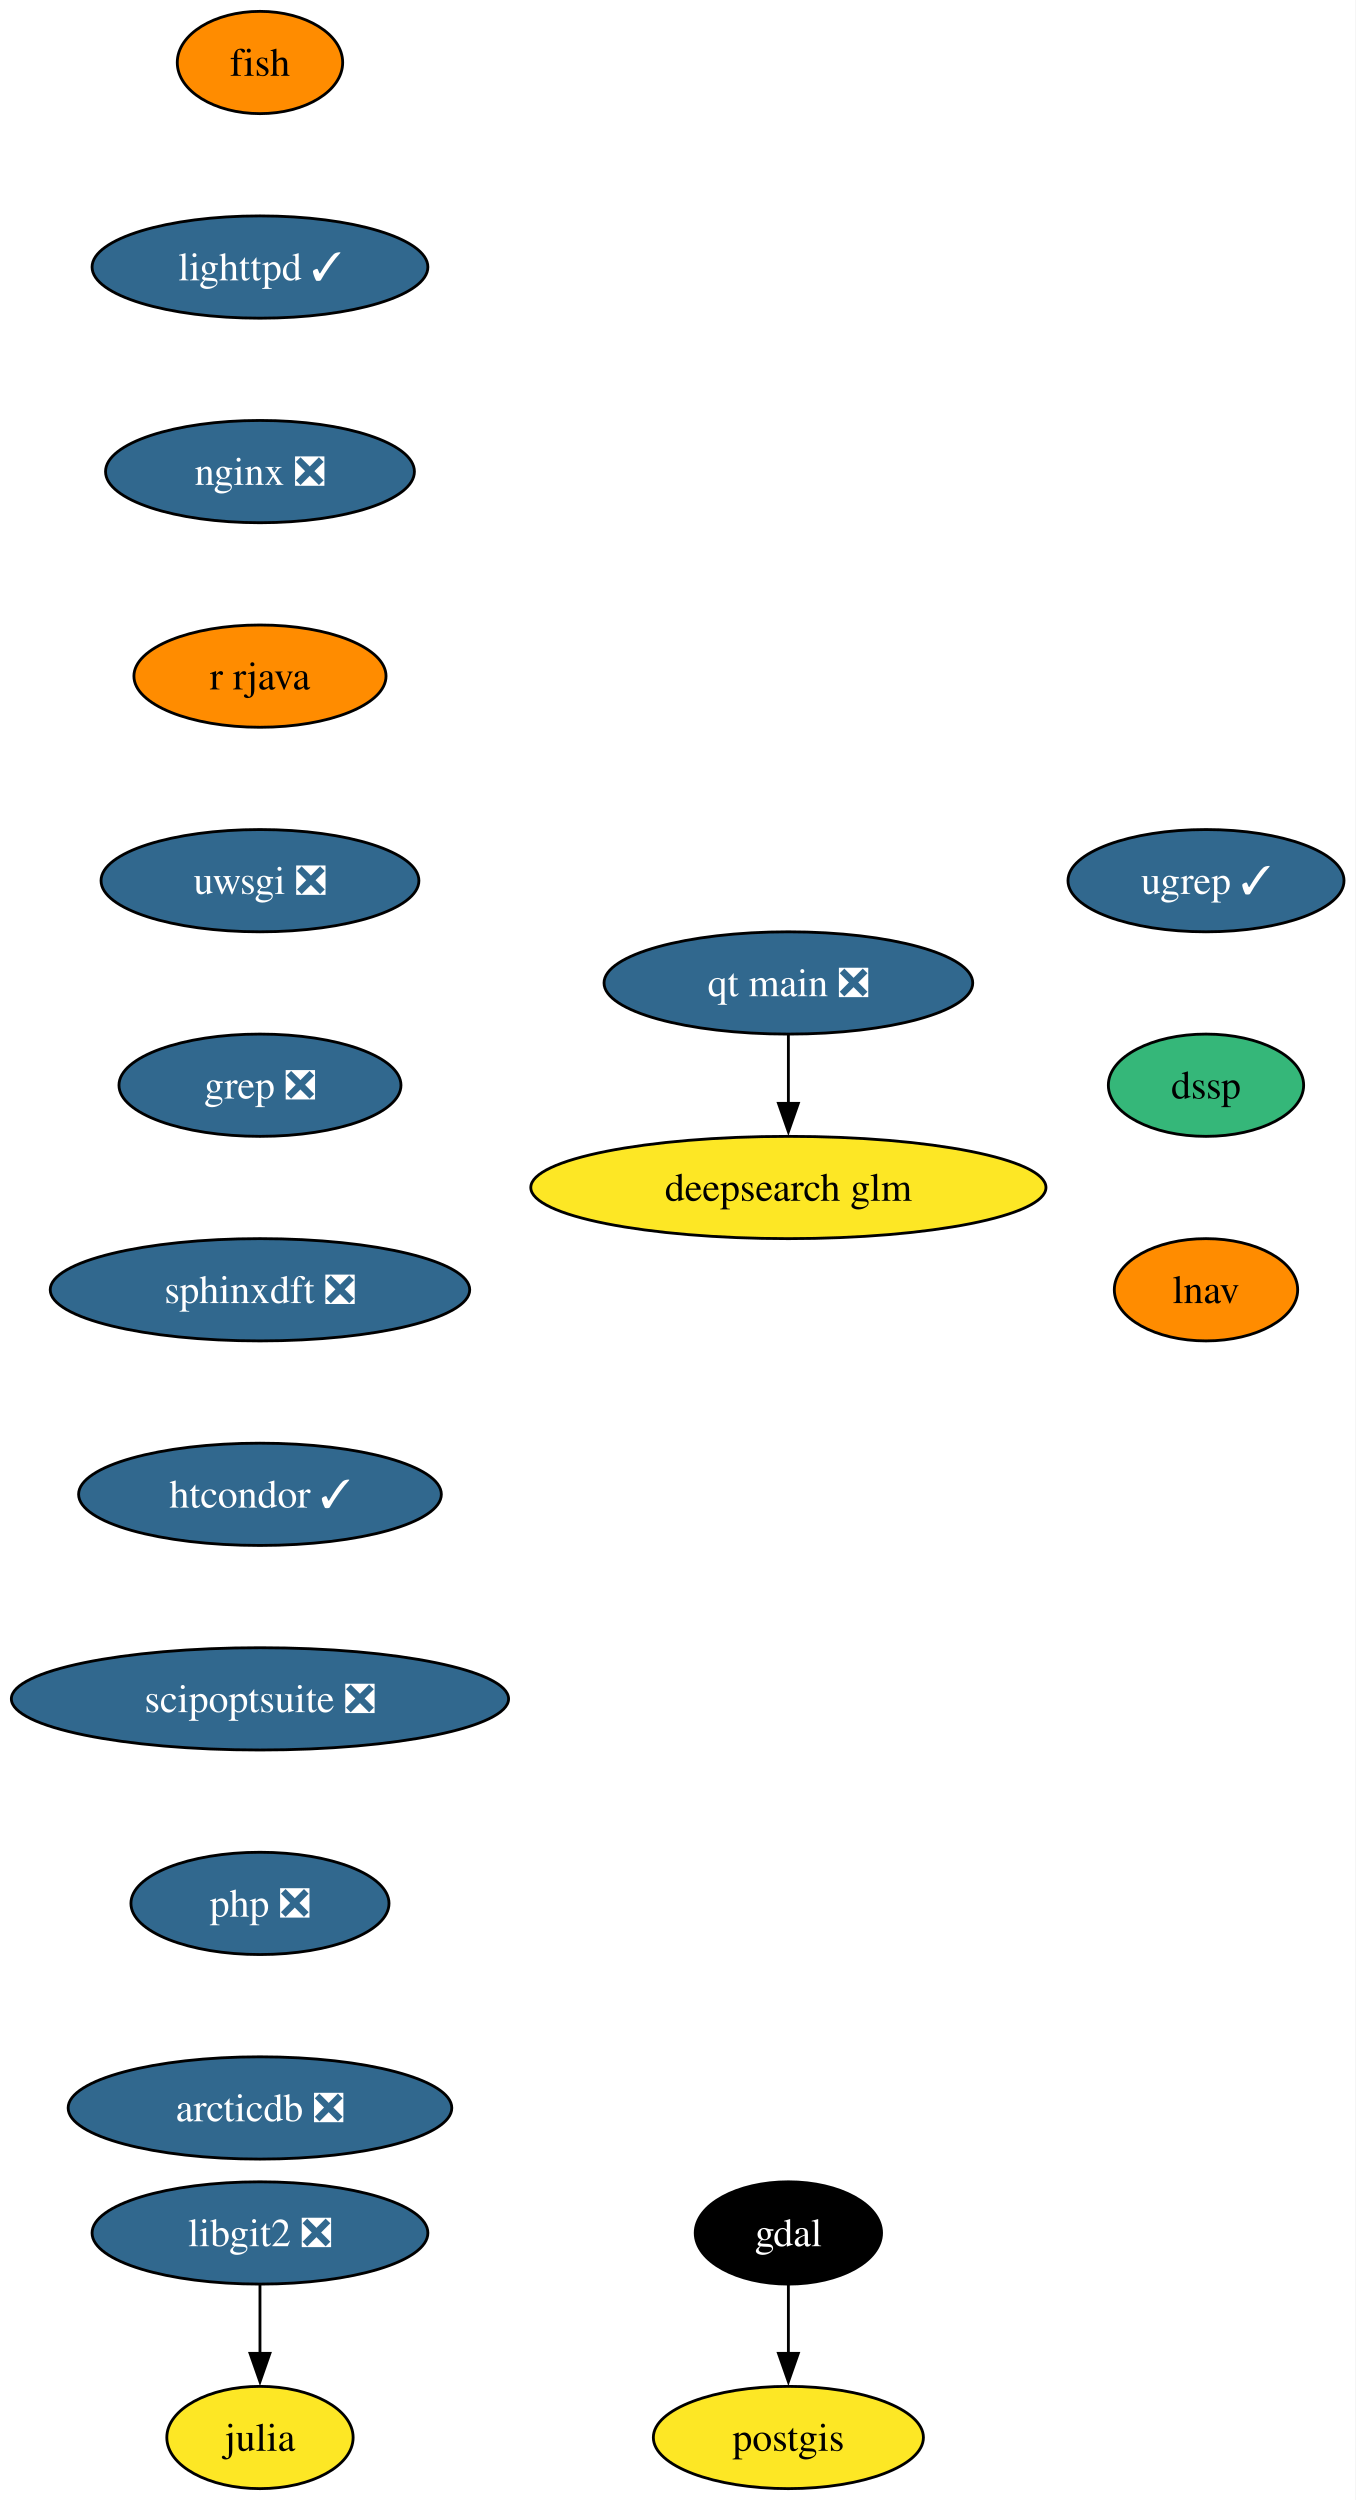
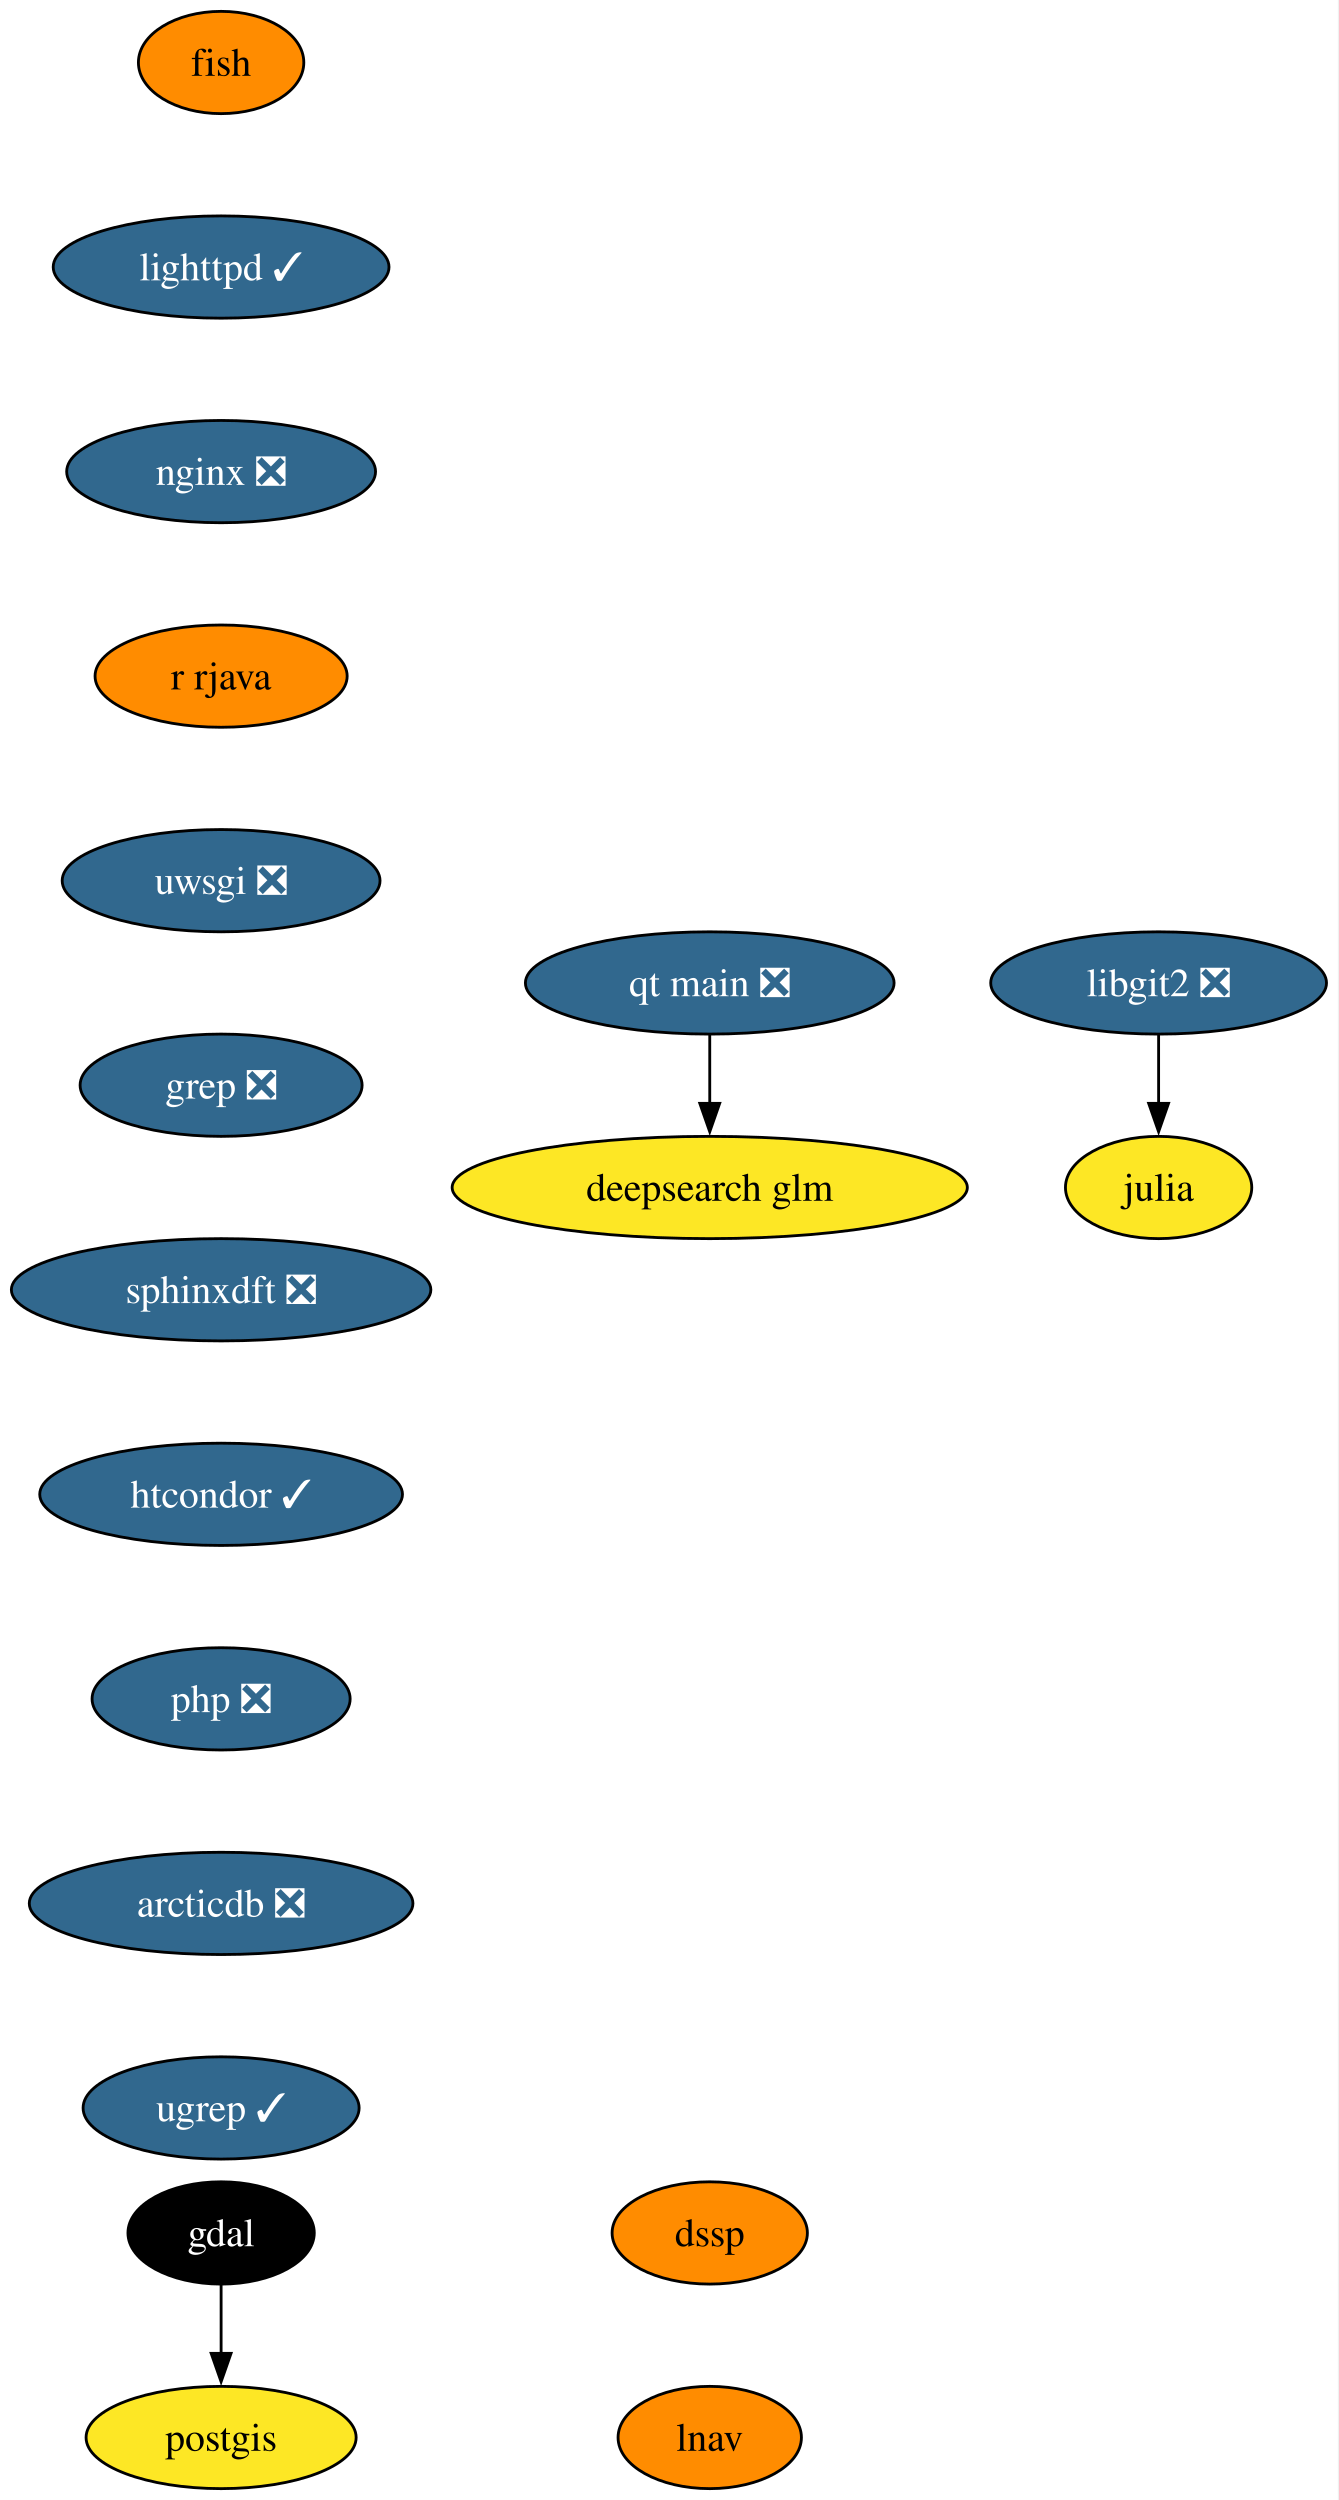
- <svg xmlns="http://www.w3.org/2000/svg" xmlns:xlink="http://www.w3.org/1999/xlink" width="477pt" height="880pt" viewBox="0.00 0.00 477.00 880.00">
+ <svg xmlns="http://www.w3.org/2000/svg" xmlns:xlink="http://www.w3.org/1999/xlink" width="471pt" height="880pt" viewBox="0.00 0.00 471.00 880.00">
  <g id="graph0" class="graph" transform="scale(1 1) rotate(0) translate(4 876)">
-     <polygon fill="white" stroke="none" points="-4,4 -4,-876 473.09,-876 473.09,4 -4,4" />
+     <polygon fill="white" stroke="none" points="-4,4 -4,-876 466.93,-876 466.93,4 -4,4" />
    <g id="node1" class="node">
      <g id="a_node1">
        <a xlink:href="https://github.com/conda-forge/fish-feedstock" xlink:title="fish">
-           <ellipse fill="#ff8c00" stroke="black" cx="87.51" cy="-854" rx="29.11" ry="18" />
-           <text xml:space="preserve" text-anchor="middle" x="87.51" y="-849.33" font-family="Times,serif" font-size="14.00">fish</text>
+           <ellipse fill="#ff8c00" stroke="black" cx="73.83" cy="-854" rx="29.11" ry="18" />
+           <text xml:space="preserve" text-anchor="middle" x="73.83" y="-849.33" font-family="Times,serif" font-size="14.00">fish</text>
        </a>
      </g>
    </g>
    <g id="node2" class="node">
      <g id="a_node2">
        <a xlink:href="https://github.com/conda-forge/lighttpd-feedstock/pull/45" xlink:title="lighttpd ✓">
-           <ellipse fill="#31688e" stroke="black" cx="87.51" cy="-782" rx="59.1" ry="18" />
-           <text xml:space="preserve" text-anchor="middle" x="87.51" y="-777.33" font-family="Times,serif" font-size="14.00" fill="white">lighttpd ✓</text>
+           <ellipse fill="#31688e" stroke="black" cx="73.83" cy="-782" rx="59.1" ry="18" />
+           <text xml:space="preserve" text-anchor="middle" x="73.83" y="-777.33" font-family="Times,serif" font-size="14.00" fill="white">lighttpd ✓</text>
        </a>
      </g>
    </g>
    <g id="node6" class="node">
      <g id="a_node6">
        <a xlink:href="https://github.com/conda-forge/nginx-feedstock/pull/96" xlink:title="nginx ❎">
-           <ellipse fill="#31688e" stroke="black" cx="87.51" cy="-710" rx="54.36" ry="18" />
-           <text xml:space="preserve" text-anchor="middle" x="87.51" y="-705.33" font-family="Times,serif" font-size="14.00" fill="white">nginx ❎</text>
+           <ellipse fill="#31688e" stroke="black" cx="73.83" cy="-710" rx="54.36" ry="18" />
+           <text xml:space="preserve" text-anchor="middle" x="73.83" y="-705.33" font-family="Times,serif" font-size="14.00" fill="white">nginx ❎</text>
        </a>
      </g>
    </g>
    <g id="node3" class="node">
      <g id="a_node3">
        <a xlink:href="https://github.com/conda-forge/gdal-feedstock" xlink:title="gdal">
-           <ellipse fill="#000000" stroke="black" cx="273.51" cy="-90" rx="32.79" ry="18" />
-           <text xml:space="preserve" text-anchor="middle" x="273.51" y="-85.33" font-family="Times,serif" font-size="14.00" fill="white">gdal</text>
+           <ellipse fill="#000000" stroke="black" cx="73.83" cy="-90" rx="32.79" ry="18" />
+           <text xml:space="preserve" text-anchor="middle" x="73.83" y="-85.33" font-family="Times,serif" font-size="14.00" fill="white">gdal</text>
        </a>
      </g>
    </g>
    <g id="node4" class="node">
      <g id="a_node4">
        <a xlink:href="https://github.com/conda-forge/postgis-feedstock" xlink:title="postgis">
-           <ellipse fill="#fde725" stroke="black" cx="273.51" cy="-18" rx="47.53" ry="18" />
-           <text xml:space="preserve" text-anchor="middle" x="273.51" y="-13.32" font-family="Times,serif" font-size="14.00">postgis</text>
+           <ellipse fill="#fde725" stroke="black" cx="73.83" cy="-18" rx="47.53" ry="18" />
+           <text xml:space="preserve" text-anchor="middle" x="73.83" y="-13.32" font-family="Times,serif" font-size="14.00">postgis</text>
        </a>
      </g>
    </g>
    <g id="edge2" class="edge">
-       <path fill="none" stroke="black" d="M273.51,-71.7C273.51,-64.41 273.51,-55.73 273.51,-47.54" />
-       <polygon fill="black" stroke="black" points="277.01,-47.62 273.51,-37.62 270.01,-47.62 277.01,-47.62" />
+       <path fill="none" stroke="black" d="M73.83,-71.7C73.83,-64.41 73.83,-55.73 73.83,-47.54" />
+       <polygon fill="black" stroke="black" points="77.33,-47.62 73.83,-37.62 70.33,-47.62 77.33,-47.62" />
    </g>
    <g id="node5" class="node">
      <g id="a_node5">
        <a xlink:href="https://github.com/conda-forge/julia-feedstock" xlink:title="julia">
-           <ellipse fill="#fde725" stroke="black" cx="87.51" cy="-18" rx="32.79" ry="18" />
-           <text xml:space="preserve" text-anchor="middle" x="87.51" y="-13.32" font-family="Times,serif" font-size="14.00">julia</text>
+           <ellipse fill="#fde725" stroke="black" cx="403.83" cy="-458" rx="32.79" ry="18" />
+           <text xml:space="preserve" text-anchor="middle" x="403.83" y="-453.32" font-family="Times,serif" font-size="14.00">julia</text>
        </a>
      </g>
    </g>
    <g id="node7" class="node">
      <g id="a_node7">
        <a xlink:href="https://github.com/conda-forge/r-rjava-feedstock" xlink:title="r rjava">
-           <ellipse fill="#ff8c00" stroke="black" cx="87.51" cy="-638" rx="44.37" ry="18" />
-           <text xml:space="preserve" text-anchor="middle" x="87.51" y="-633.33" font-family="Times,serif" font-size="14.00">r rjava</text>
+           <ellipse fill="#ff8c00" stroke="black" cx="73.83" cy="-638" rx="44.37" ry="18" />
+           <text xml:space="preserve" text-anchor="middle" x="73.83" y="-633.33" font-family="Times,serif" font-size="14.00">r rjava</text>
        </a>
      </g>
    </g>
    <g id="node8" class="node">
      <g id="a_node8">
        <a xlink:href="https://github.com/conda-forge/uwsgi-feedstock/pull/100" xlink:title="uwsgi ❎">
-           <ellipse fill="#31688e" stroke="black" cx="87.51" cy="-566" rx="55.94" ry="18" />
-           <text xml:space="preserve" text-anchor="middle" x="87.51" y="-561.33" font-family="Times,serif" font-size="14.00" fill="white">uwsgi ❎</text>
+           <ellipse fill="#31688e" stroke="black" cx="73.83" cy="-566" rx="55.94" ry="18" />
+           <text xml:space="preserve" text-anchor="middle" x="73.83" y="-561.33" font-family="Times,serif" font-size="14.00" fill="white">uwsgi ❎</text>
        </a>
      </g>
    </g>
    <g id="node9" class="node">
      <g id="a_node9">
        <a xlink:href="https://github.com/conda-forge/grep-feedstock/pull/17" xlink:title="grep ❎">
-           <ellipse fill="#31688e" stroke="black" cx="87.51" cy="-494" rx="49.63" ry="18" />
-           <text xml:space="preserve" text-anchor="middle" x="87.51" y="-489.32" font-family="Times,serif" font-size="14.00" fill="white">grep ❎</text>
+           <ellipse fill="#31688e" stroke="black" cx="73.83" cy="-494" rx="49.63" ry="18" />
+           <text xml:space="preserve" text-anchor="middle" x="73.83" y="-489.32" font-family="Times,serif" font-size="14.00" fill="white">grep ❎</text>
        </a>
      </g>
    </g>
    <g id="node11" class="node">
      <g id="a_node11">
        <a xlink:href="https://github.com/conda-forge/sphinxdft-feedstock/pull/48" xlink:title="sphinxdft ❎">
-           <ellipse fill="#31688e" stroke="black" cx="87.51" cy="-422" rx="73.83" ry="18" />
-           <text xml:space="preserve" text-anchor="middle" x="87.51" y="-417.32" font-family="Times,serif" font-size="14.00" fill="white">sphinxdft ❎</text>
+           <ellipse fill="#31688e" stroke="black" cx="73.83" cy="-422" rx="73.83" ry="18" />
+           <text xml:space="preserve" text-anchor="middle" x="73.83" y="-417.32" font-family="Times,serif" font-size="14.00" fill="white">sphinxdft ❎</text>
        </a>
      </g>
    </g>
    <g id="node10" class="node">
      <g id="a_node10">
        <a xlink:href="https://github.com/conda-forge/libgit2-feedstock/pull/86" xlink:title="libgit2 ❎">
-           <ellipse fill="#31688e" stroke="black" cx="87.51" cy="-90" rx="59.1" ry="18" />
-           <text xml:space="preserve" text-anchor="middle" x="87.51" y="-85.33" font-family="Times,serif" font-size="14.00" fill="white">libgit2 ❎</text>
+           <ellipse fill="#31688e" stroke="black" cx="403.83" cy="-530" rx="59.1" ry="18" />
+           <text xml:space="preserve" text-anchor="middle" x="403.83" y="-525.33" font-family="Times,serif" font-size="14.00" fill="white">libgit2 ❎</text>
        </a>
      </g>
    </g>
    <g id="edge7" class="edge">
-       <path fill="none" stroke="black" d="M87.51,-71.7C87.51,-64.41 87.51,-55.73 87.51,-47.54" />
-       <polygon fill="black" stroke="black" points="91.01,-47.62 87.51,-37.62 84.01,-47.62 91.01,-47.62" />
+       <path fill="none" stroke="black" d="M403.83,-511.7C403.83,-504.41 403.83,-495.73 403.83,-487.54" />
+       <polygon fill="black" stroke="black" points="407.33,-487.62 403.83,-477.62 400.33,-487.62 407.33,-487.62" />
    </g>
    <g id="node12" class="node">
      <g id="a_node12">
        <a xlink:href="https://github.com/conda-forge/htcondor-feedstock/pull/316" xlink:title="htcondor ✓">
-           <ellipse fill="#31688e" stroke="black" cx="87.51" cy="-350" rx="63.84" ry="18" />
-           <text xml:space="preserve" text-anchor="middle" x="87.51" y="-345.32" font-family="Times,serif" font-size="14.00" fill="white">htcondor ✓</text>
+           <ellipse fill="#31688e" stroke="black" cx="73.83" cy="-350" rx="63.84" ry="18" />
+           <text xml:space="preserve" text-anchor="middle" x="73.83" y="-345.32" font-family="Times,serif" font-size="14.00" fill="white">htcondor ✓</text>
        </a>
      </g>
    </g>
    <g id="node13" class="node">
      <g id="a_node13">
-         <a xlink:href="https://github.com/conda-forge/scipoptsuite-feedstock/pull/91" xlink:title="scipoptsuite ❎">
-           <ellipse fill="#31688e" stroke="black" cx="87.51" cy="-278" rx="87.51" ry="18" />
-           <text xml:space="preserve" text-anchor="middle" x="87.51" y="-273.32" font-family="Times,serif" font-size="14.00" fill="white">scipoptsuite ❎</text>
+         <a xlink:href="https://github.com/conda-forge/php-feedstock/pull/109" xlink:title="php ❎">
+           <ellipse fill="#31688e" stroke="black" cx="73.83" cy="-278" rx="45.42" ry="18" />
+           <text xml:space="preserve" text-anchor="middle" x="73.83" y="-273.32" font-family="Times,serif" font-size="14.00" fill="white">php ❎</text>
        </a>
      </g>
    </g>
    <g id="node14" class="node">
      <g id="a_node14">
-         <a xlink:href="https://github.com/conda-forge/php-feedstock/pull/109" xlink:title="php ❎">
-           <ellipse fill="#31688e" stroke="black" cx="87.51" cy="-206" rx="45.42" ry="18" />
-           <text xml:space="preserve" text-anchor="middle" x="87.51" y="-201.33" font-family="Times,serif" font-size="14.00" fill="white">php ❎</text>
+         <a xlink:href="https://github.com/conda-forge/arcticdb-feedstock/pull/506" xlink:title="arcticdb ❎">
+           <ellipse fill="#31688e" stroke="black" cx="73.83" cy="-206" rx="67.52" ry="18" />
+           <text xml:space="preserve" text-anchor="middle" x="73.83" y="-201.33" font-family="Times,serif" font-size="14.00" fill="white">arcticdb ❎</text>
+         </a>
+       </g>
+     </g>
+     <g id="node17" class="node">
+       <g id="a_node17">
+         <a xlink:href="https://github.com/conda-forge/ugrep-feedstock/pull/15" xlink:title="ugrep ✓">
+           <ellipse fill="#31688e" stroke="black" cx="73.83" cy="-134" rx="48.58" ry="18" />
+           <text xml:space="preserve" text-anchor="middle" x="73.83" y="-129.32" font-family="Times,serif" font-size="14.00" fill="white">ugrep ✓</text>
        </a>
      </g>
    </g>
    <g id="node15" class="node">
      <g id="a_node15">
-         <a xlink:href="https://github.com/conda-forge/arcticdb-feedstock/pull/506" xlink:title="arcticdb ❎">
-           <ellipse fill="#31688e" stroke="black" cx="87.51" cy="-134" rx="67.52" ry="18" />
-           <text xml:space="preserve" text-anchor="middle" x="87.51" y="-129.32" font-family="Times,serif" font-size="14.00" fill="white">arcticdb ❎</text>
+         <a xlink:href="https://github.com/conda-forge/qt-main-feedstock/pull/354" xlink:title="qt main ❎">
+           <ellipse fill="#31688e" stroke="black" cx="245.83" cy="-530" rx="64.89" ry="18" />
+           <text xml:space="preserve" text-anchor="middle" x="245.83" y="-525.33" font-family="Times,serif" font-size="14.00" fill="white">qt main ❎</text>
        </a>
      </g>
    </g>
    <g id="node16" class="node">
      <g id="a_node16">
-         <a xlink:href="https://github.com/conda-forge/qt-main-feedstock/pull/354" xlink:title="qt main ❎">
-           <ellipse fill="#31688e" stroke="black" cx="273.51" cy="-530" rx="64.89" ry="18" />
-           <text xml:space="preserve" text-anchor="middle" x="273.51" y="-525.33" font-family="Times,serif" font-size="14.00" fill="white">qt main ❎</text>
+         <a xlink:href="https://github.com/conda-forge/deepsearch-glm-feedstock" xlink:title="deepsearch glm">
+           <ellipse fill="#fde725" stroke="black" cx="245.83" cy="-458" rx="90.67" ry="18" />
+           <text xml:space="preserve" text-anchor="middle" x="245.83" y="-453.32" font-family="Times,serif" font-size="14.00">deepsearch glm</text>
        </a>
      </g>
    </g>
-     <g id="node17" class="node">
-       <g id="a_node17">
-         <a xlink:href="https://github.com/conda-forge/deepsearch-glm-feedstock" xlink:title="deepsearch glm">
-           <ellipse fill="#fde725" stroke="black" cx="273.51" cy="-458" rx="90.67" ry="18" />
-           <text xml:space="preserve" text-anchor="middle" x="273.51" y="-453.32" font-family="Times,serif" font-size="14.00">deepsearch glm</text>
-         </a>
-       </g>
-     </g>
-     <g id="edge13" class="edge">
-       <path fill="none" stroke="black" d="M273.51,-511.7C273.51,-504.41 273.51,-495.73 273.51,-487.54" />
-       <polygon fill="black" stroke="black" points="277.01,-487.62 273.51,-477.62 270.01,-487.62 277.01,-487.62" />
+     <g id="edge12" class="edge">
+       <path fill="none" stroke="black" d="M245.83,-511.7C245.83,-504.41 245.83,-495.73 245.83,-487.54" />
+       <polygon fill="black" stroke="black" points="249.33,-487.62 245.83,-477.62 242.33,-487.62 249.33,-487.62" />
    </g>
    <g id="node18" class="node">
      <g id="a_node18">
-         <a xlink:href="https://github.com/conda-forge/ugrep-feedstock/pull/15" xlink:title="ugrep ✓">
-           <ellipse fill="#31688e" stroke="black" cx="420.51" cy="-566" rx="48.58" ry="18" />
-           <text xml:space="preserve" text-anchor="middle" x="420.51" y="-561.33" font-family="Times,serif" font-size="14.00" fill="white">ugrep ✓</text>
+         <a xlink:href="https://github.com/conda-forge/dssp-feedstock" xlink:title="dssp">
+           <ellipse fill="#ff8c00" stroke="black" cx="245.83" cy="-90" rx="34.37" ry="18" />
+           <text xml:space="preserve" text-anchor="middle" x="245.83" y="-85.33" font-family="Times,serif" font-size="14.00">dssp</text>
        </a>
      </g>
    </g>
    <g id="node19" class="node">
      <g id="a_node19">
-         <a xlink:href="https://github.com/conda-forge/dssp-feedstock" xlink:title="dssp">
-           <ellipse fill="#35b779" stroke="black" cx="420.51" cy="-494" rx="34.37" ry="18" />
-           <text xml:space="preserve" text-anchor="middle" x="420.51" y="-489.32" font-family="Times,serif" font-size="14.00">dssp</text>
-         </a>
-       </g>
-     </g>
-     <g id="node20" class="node">
-       <g id="a_node20">
        <a xlink:href="https://github.com/conda-forge/lnav-feedstock" xlink:title="lnav">
-           <ellipse fill="#ff8c00" stroke="black" cx="420.51" cy="-422" rx="32.27" ry="18" />
-           <text xml:space="preserve" text-anchor="middle" x="420.51" y="-417.32" font-family="Times,serif" font-size="14.00">lnav</text>
+           <ellipse fill="#ff8c00" stroke="black" cx="245.83" cy="-18" rx="32.27" ry="18" />
+           <text xml:space="preserve" text-anchor="middle" x="245.83" y="-13.32" font-family="Times,serif" font-size="14.00">lnav</text>
        </a>
      </g>
    </g>
  </g>
</svg>
